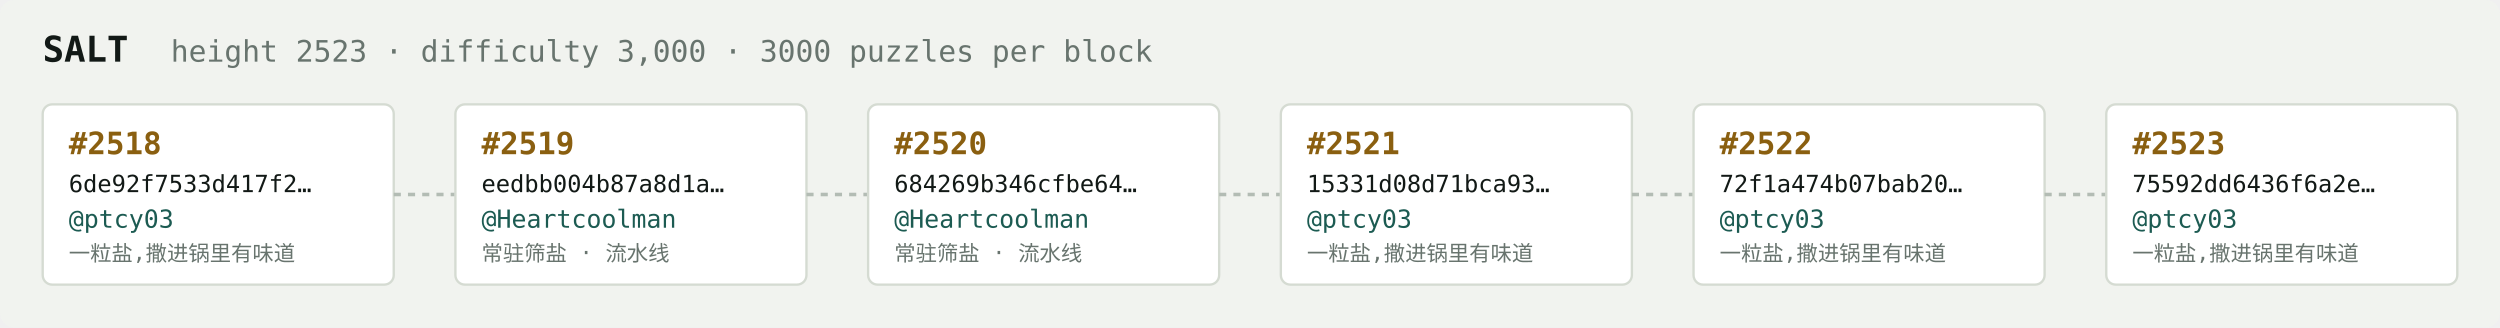
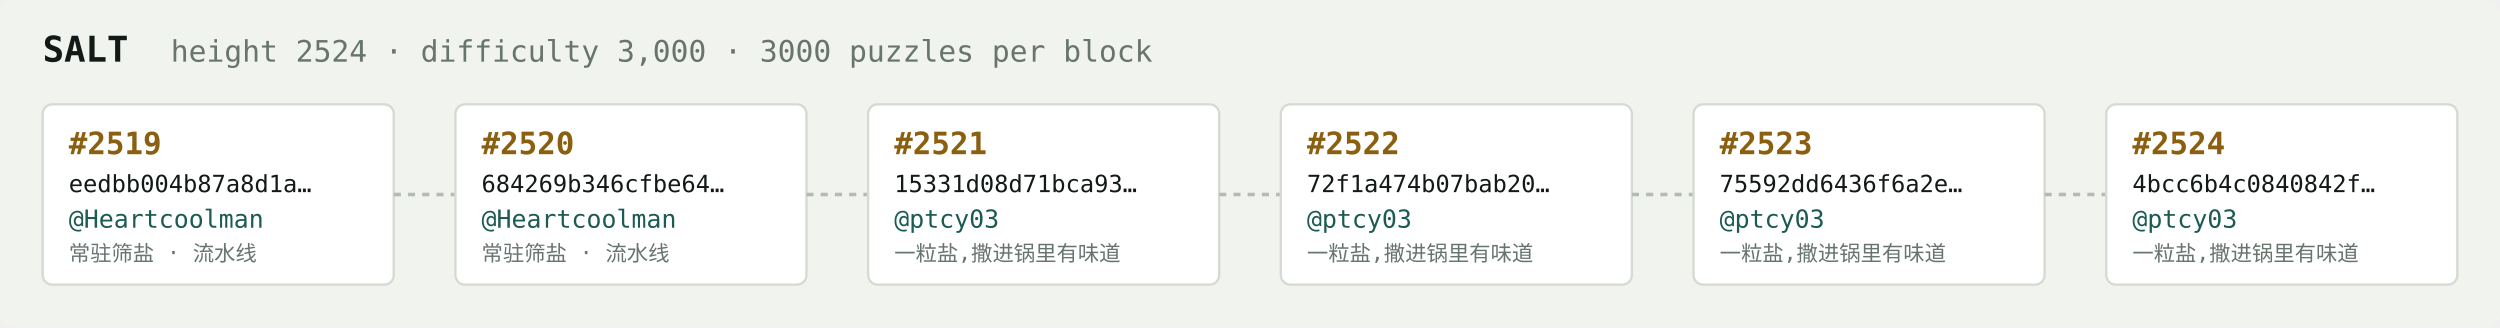
<svg xmlns="http://www.w3.org/2000/svg" width="1054" height="138" viewBox="0 0 1054 138" font-family="ui-monospace,SFMono-Regular,Menlo,monospace">
  <rect fill="#f1f3ef" width="1054" height="138" rx="6" />
  <text x="18" y="26" fill="#121916" font-size="15" font-weight="700">SALT</text>
-   <text x="72" y="26" fill="#68746e" font-size="12.5">height 2523 · difficulty 3,000 · 3000 puzzles per block</text>
+   <text x="72" y="26" fill="#68746e" font-size="12.5">height 2524 · difficulty 3,000 · 3000 puzzles per block</text>
  <rect x="18" y="44" width="148" height="76" rx="4" fill="#ffffff" stroke="#d5dbd2" stroke-width="1" />
-   <text x="29" y="65" fill="#8a5f10" font-size="13" font-weight="700">#2518</text>
-   <text x="29" y="81" fill="#121916" font-size="10">6de92f7533d417f2…</text>
-   <text x="29" y="96" fill="#1c5b52" font-size="10.5">@ptcy03</text>
-   <text x="29" y="110" fill="#68746e" font-size="9">一粒盐,撒进锅里有味道</text>
+   <text x="29" y="65" fill="#8a5f10" font-size="13" font-weight="700">#2519</text>
+   <text x="29" y="81" fill="#121916" font-size="10">eedbb004b87a8d1a…</text>
+   <text x="29" y="96" fill="#1c5b52" font-size="10.5">@Heartcoolman</text>
+   <text x="29" y="110" fill="#68746e" font-size="9">常驻筛盐 · 流水线</text>
  <line x1="166" y1="82.0" x2="192" y2="82.0" stroke="#b3bcb4" stroke-width="1.5" stroke-dasharray="3 3" />
  <rect x="192" y="44" width="148" height="76" rx="4" fill="#ffffff" stroke="#d5dbd2" stroke-width="1" />
-   <text x="203" y="65" fill="#8a5f10" font-size="13" font-weight="700">#2519</text>
-   <text x="203" y="81" fill="#121916" font-size="10">eedbb004b87a8d1a…</text>
+   <text x="203" y="65" fill="#8a5f10" font-size="13" font-weight="700">#2520</text>
+   <text x="203" y="81" fill="#121916" font-size="10">684269b346cfbe64…</text>
  <text x="203" y="96" fill="#1c5b52" font-size="10.5">@Heartcoolman</text>
  <text x="203" y="110" fill="#68746e" font-size="9">常驻筛盐 · 流水线</text>
  <line x1="340" y1="82.0" x2="366" y2="82.0" stroke="#b3bcb4" stroke-width="1.5" stroke-dasharray="3 3" />
  <rect x="366" y="44" width="148" height="76" rx="4" fill="#ffffff" stroke="#d5dbd2" stroke-width="1" />
-   <text x="377" y="65" fill="#8a5f10" font-size="13" font-weight="700">#2520</text>
-   <text x="377" y="81" fill="#121916" font-size="10">684269b346cfbe64…</text>
-   <text x="377" y="96" fill="#1c5b52" font-size="10.5">@Heartcoolman</text>
-   <text x="377" y="110" fill="#68746e" font-size="9">常驻筛盐 · 流水线</text>
+   <text x="377" y="65" fill="#8a5f10" font-size="13" font-weight="700">#2521</text>
+   <text x="377" y="81" fill="#121916" font-size="10">15331d08d71bca93…</text>
+   <text x="377" y="96" fill="#1c5b52" font-size="10.5">@ptcy03</text>
+   <text x="377" y="110" fill="#68746e" font-size="9">一粒盐,撒进锅里有味道</text>
  <line x1="514" y1="82.0" x2="540" y2="82.0" stroke="#b3bcb4" stroke-width="1.5" stroke-dasharray="3 3" />
  <rect x="540" y="44" width="148" height="76" rx="4" fill="#ffffff" stroke="#d5dbd2" stroke-width="1" />
-   <text x="551" y="65" fill="#8a5f10" font-size="13" font-weight="700">#2521</text>
-   <text x="551" y="81" fill="#121916" font-size="10">15331d08d71bca93…</text>
+   <text x="551" y="65" fill="#8a5f10" font-size="13" font-weight="700">#2522</text>
+   <text x="551" y="81" fill="#121916" font-size="10">72f1a474b07bab20…</text>
  <text x="551" y="96" fill="#1c5b52" font-size="10.5">@ptcy03</text>
  <text x="551" y="110" fill="#68746e" font-size="9">一粒盐,撒进锅里有味道</text>
  <line x1="688" y1="82.0" x2="714" y2="82.0" stroke="#b3bcb4" stroke-width="1.5" stroke-dasharray="3 3" />
  <rect x="714" y="44" width="148" height="76" rx="4" fill="#ffffff" stroke="#d5dbd2" stroke-width="1" />
-   <text x="725" y="65" fill="#8a5f10" font-size="13" font-weight="700">#2522</text>
-   <text x="725" y="81" fill="#121916" font-size="10">72f1a474b07bab20…</text>
+   <text x="725" y="65" fill="#8a5f10" font-size="13" font-weight="700">#2523</text>
+   <text x="725" y="81" fill="#121916" font-size="10">75592dd6436f6a2e…</text>
  <text x="725" y="96" fill="#1c5b52" font-size="10.5">@ptcy03</text>
  <text x="725" y="110" fill="#68746e" font-size="9">一粒盐,撒进锅里有味道</text>
  <line x1="862" y1="82.0" x2="888" y2="82.0" stroke="#b3bcb4" stroke-width="1.5" stroke-dasharray="3 3" />
  <rect x="888" y="44" width="148" height="76" rx="4" fill="#ffffff" stroke="#d5dbd2" stroke-width="1" />
-   <text x="899" y="65" fill="#8a5f10" font-size="13" font-weight="700">#2523</text>
-   <text x="899" y="81" fill="#121916" font-size="10">75592dd6436f6a2e…</text>
+   <text x="899" y="65" fill="#8a5f10" font-size="13" font-weight="700">#2524</text>
+   <text x="899" y="81" fill="#121916" font-size="10">4bcc6b4c0840842f…</text>
  <text x="899" y="96" fill="#1c5b52" font-size="10.5">@ptcy03</text>
  <text x="899" y="110" fill="#68746e" font-size="9">一粒盐,撒进锅里有味道</text>
</svg>
